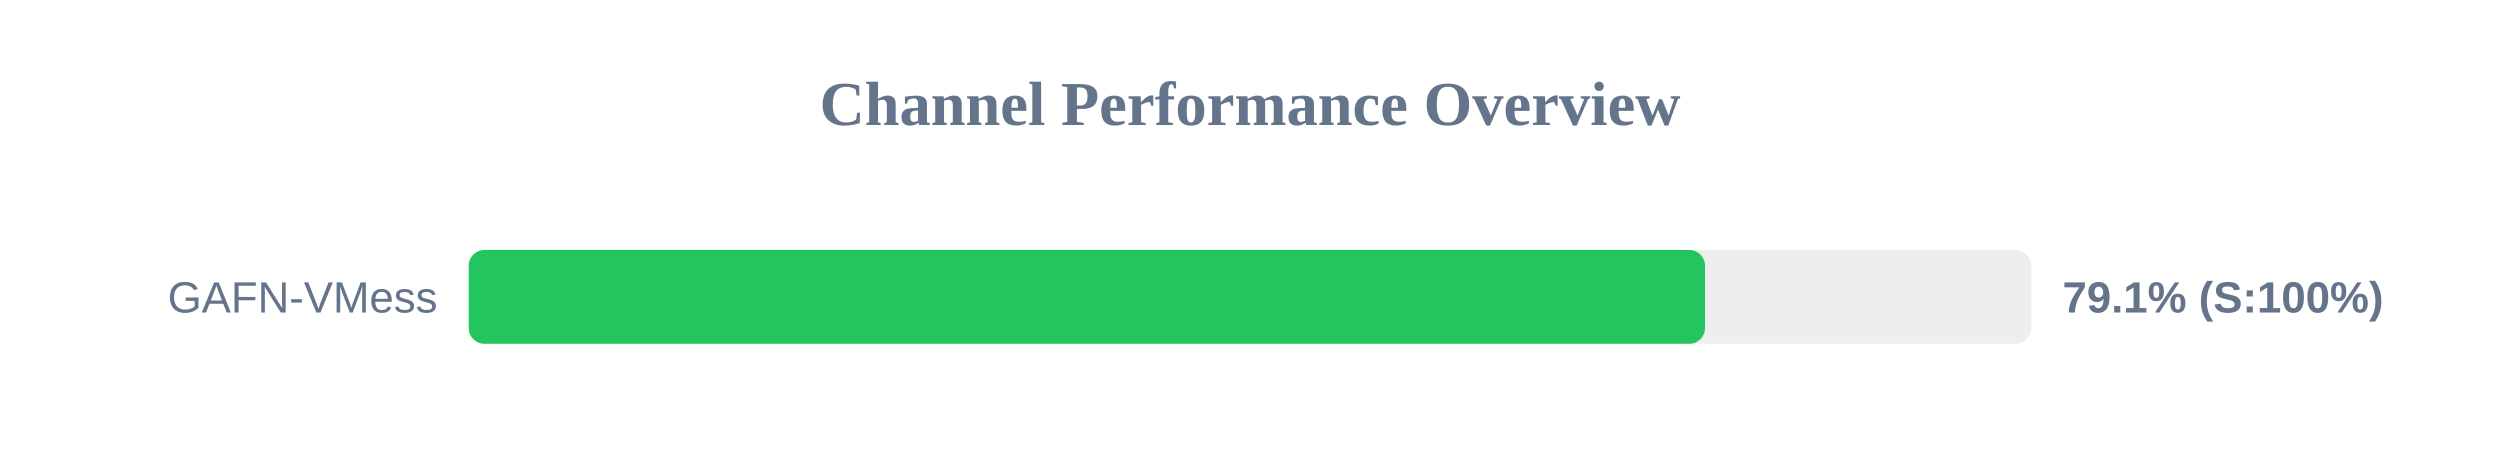
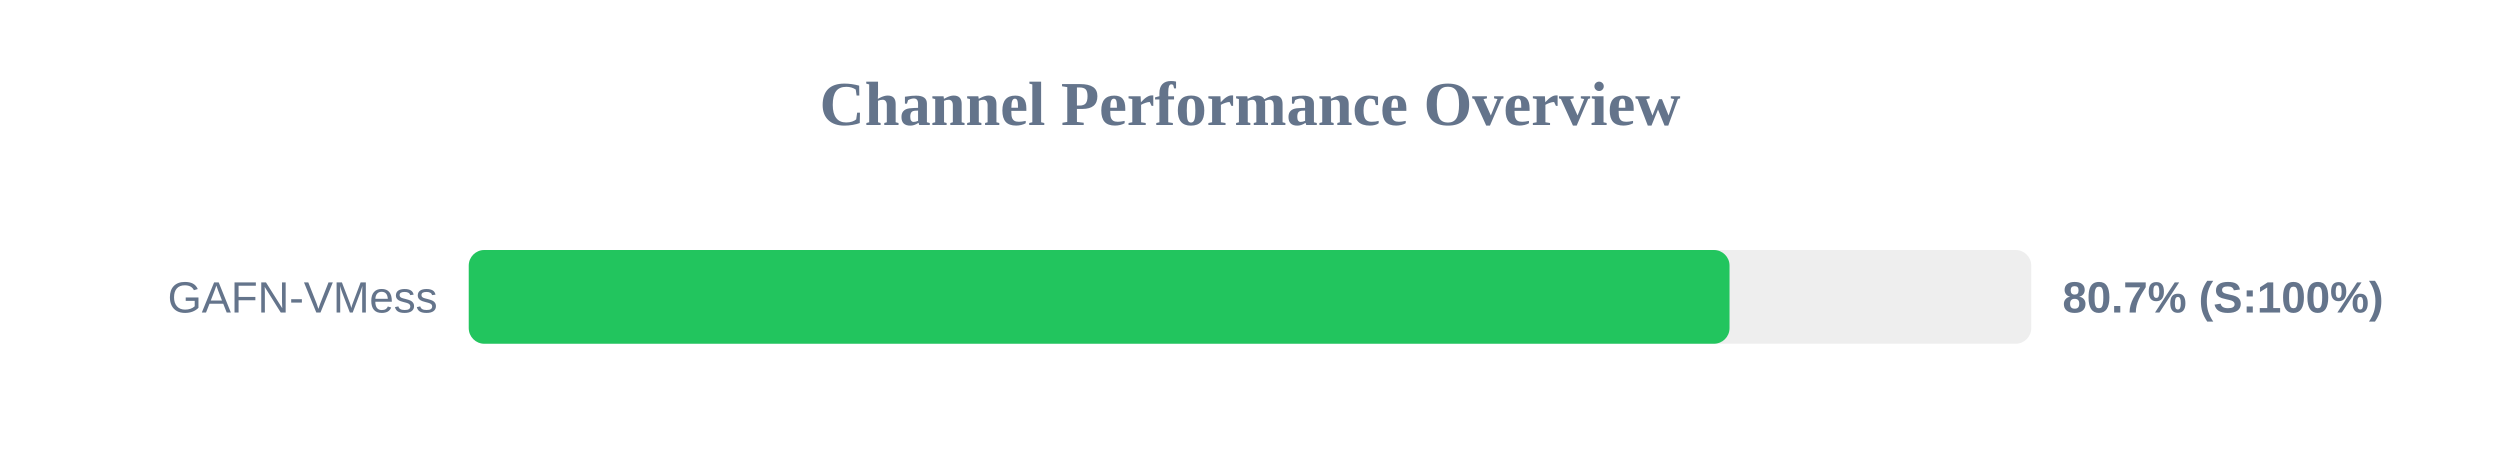
<svg xmlns="http://www.w3.org/2000/svg" width="800" height="150" version="1.1">
  <style>
        .row { font: 14px Arial; fill: #64748b; }
        .score { font: bold 14px Arial; fill: #64748b; }
    </style>
  <text x="400" y="40" text-anchor="middle" font-size="20px" font-weight="bold" fill="#64748b">Channel Performance Overview</text>
  <rect x="150" y="80" width="500" height="30" fill="#eee" rx="5" />
-   <rect x="150" y="80" width="395.6" height="30" fill="#22c55e" rx="5" />
+   <rect x="150" y="80" width="403.45" height="30" fill="#22c55e" rx="5" />
  <text x="140" y="100" text-anchor="end" class="row">GAFN-VMess</text>
-   <text x="660" y="100" text-anchor="start" class="score">79.1% (S:100%)</text>
+   <text x="660" y="100" text-anchor="start" class="score">80.7% (S:100%)</text>
</svg>
